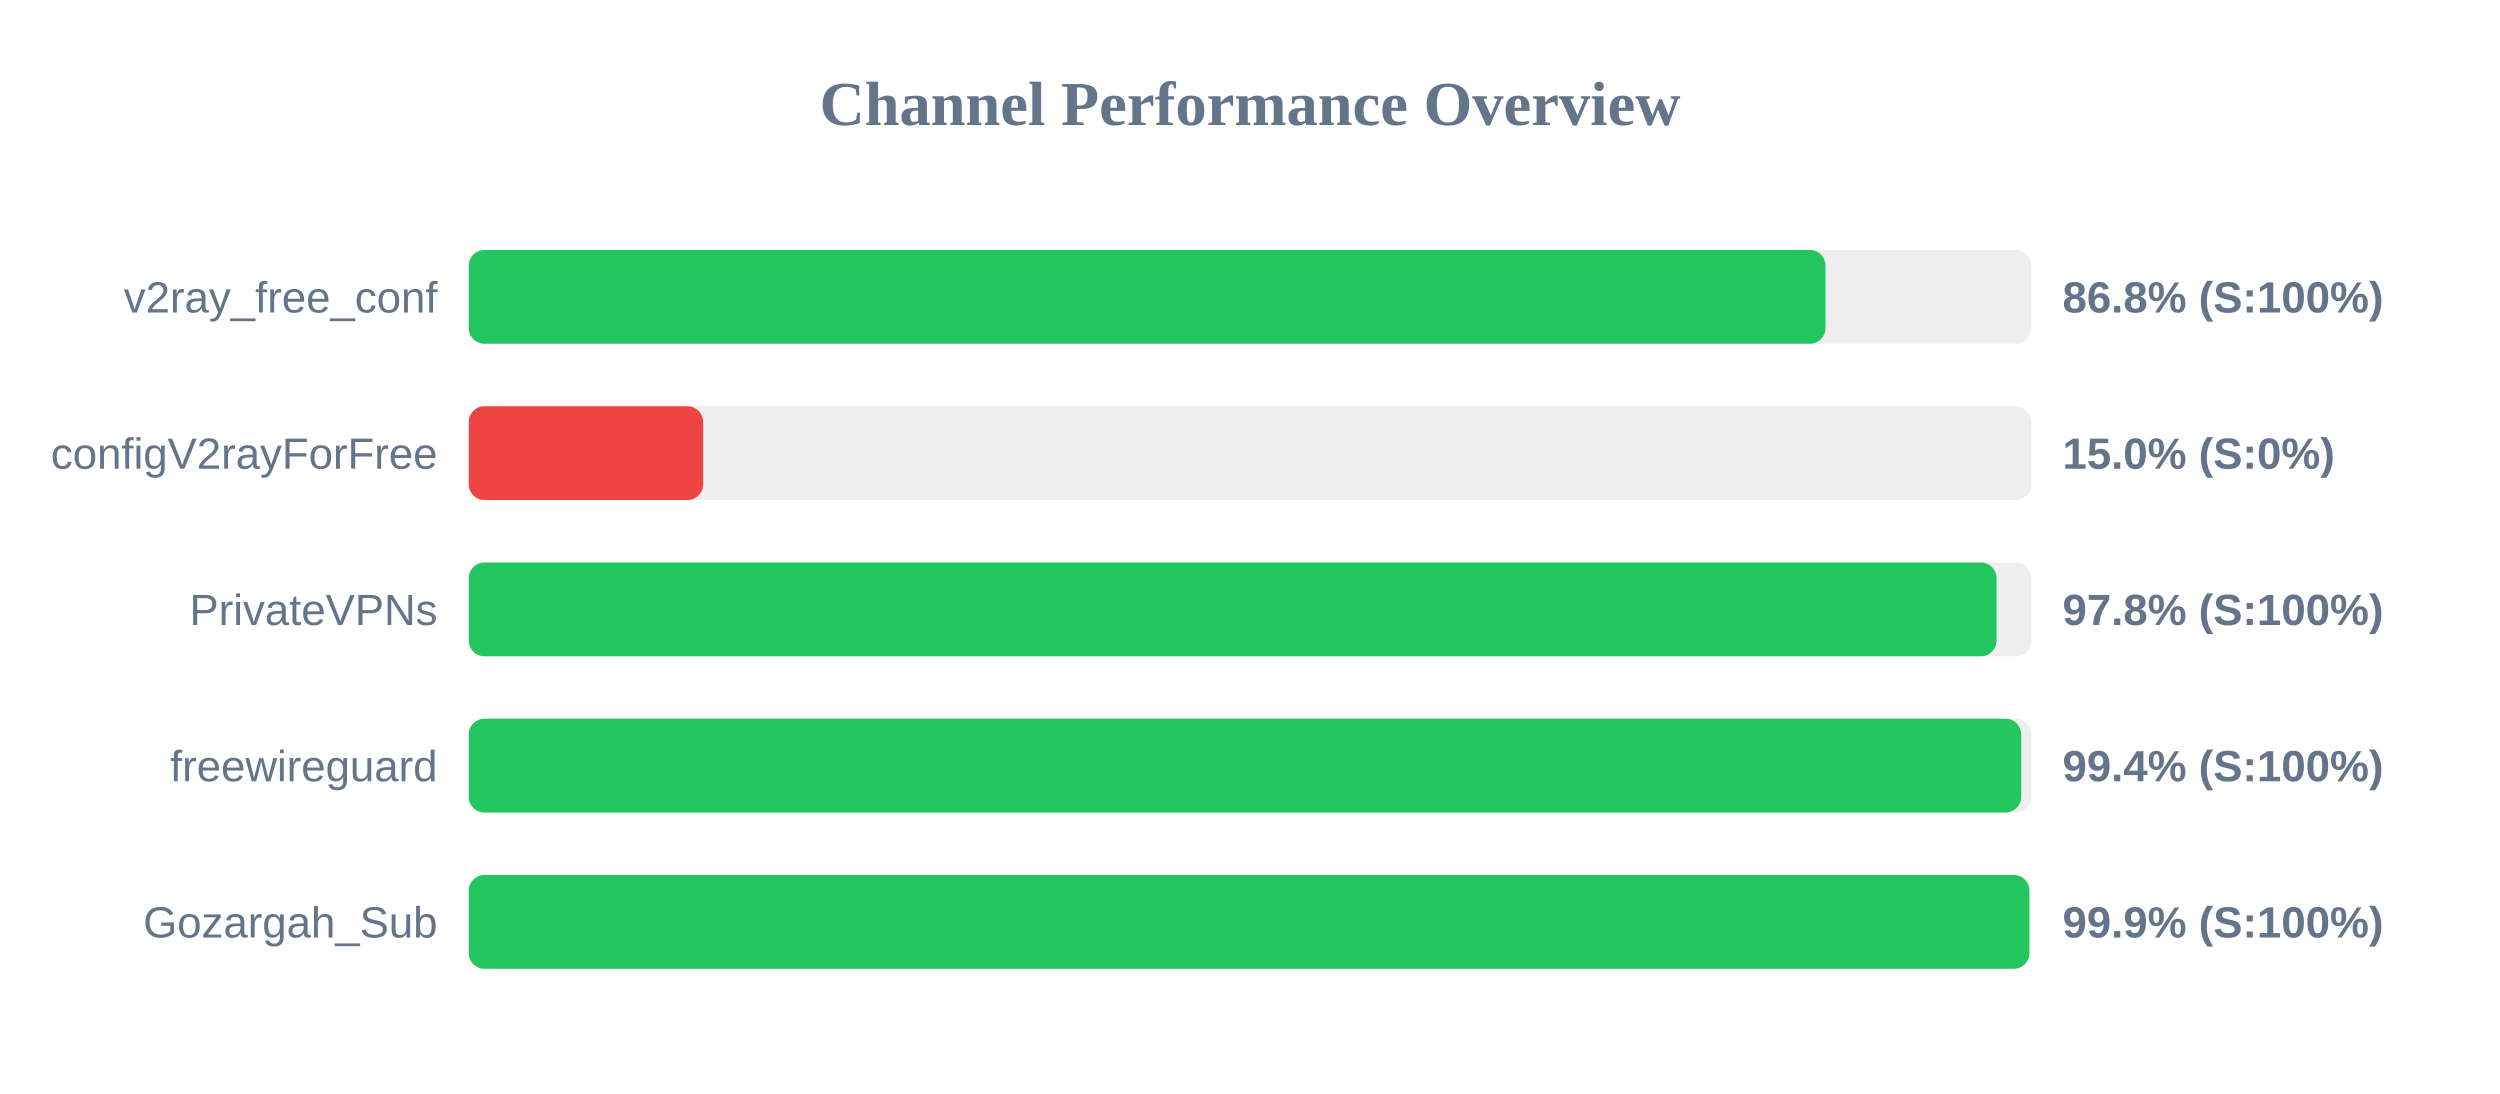
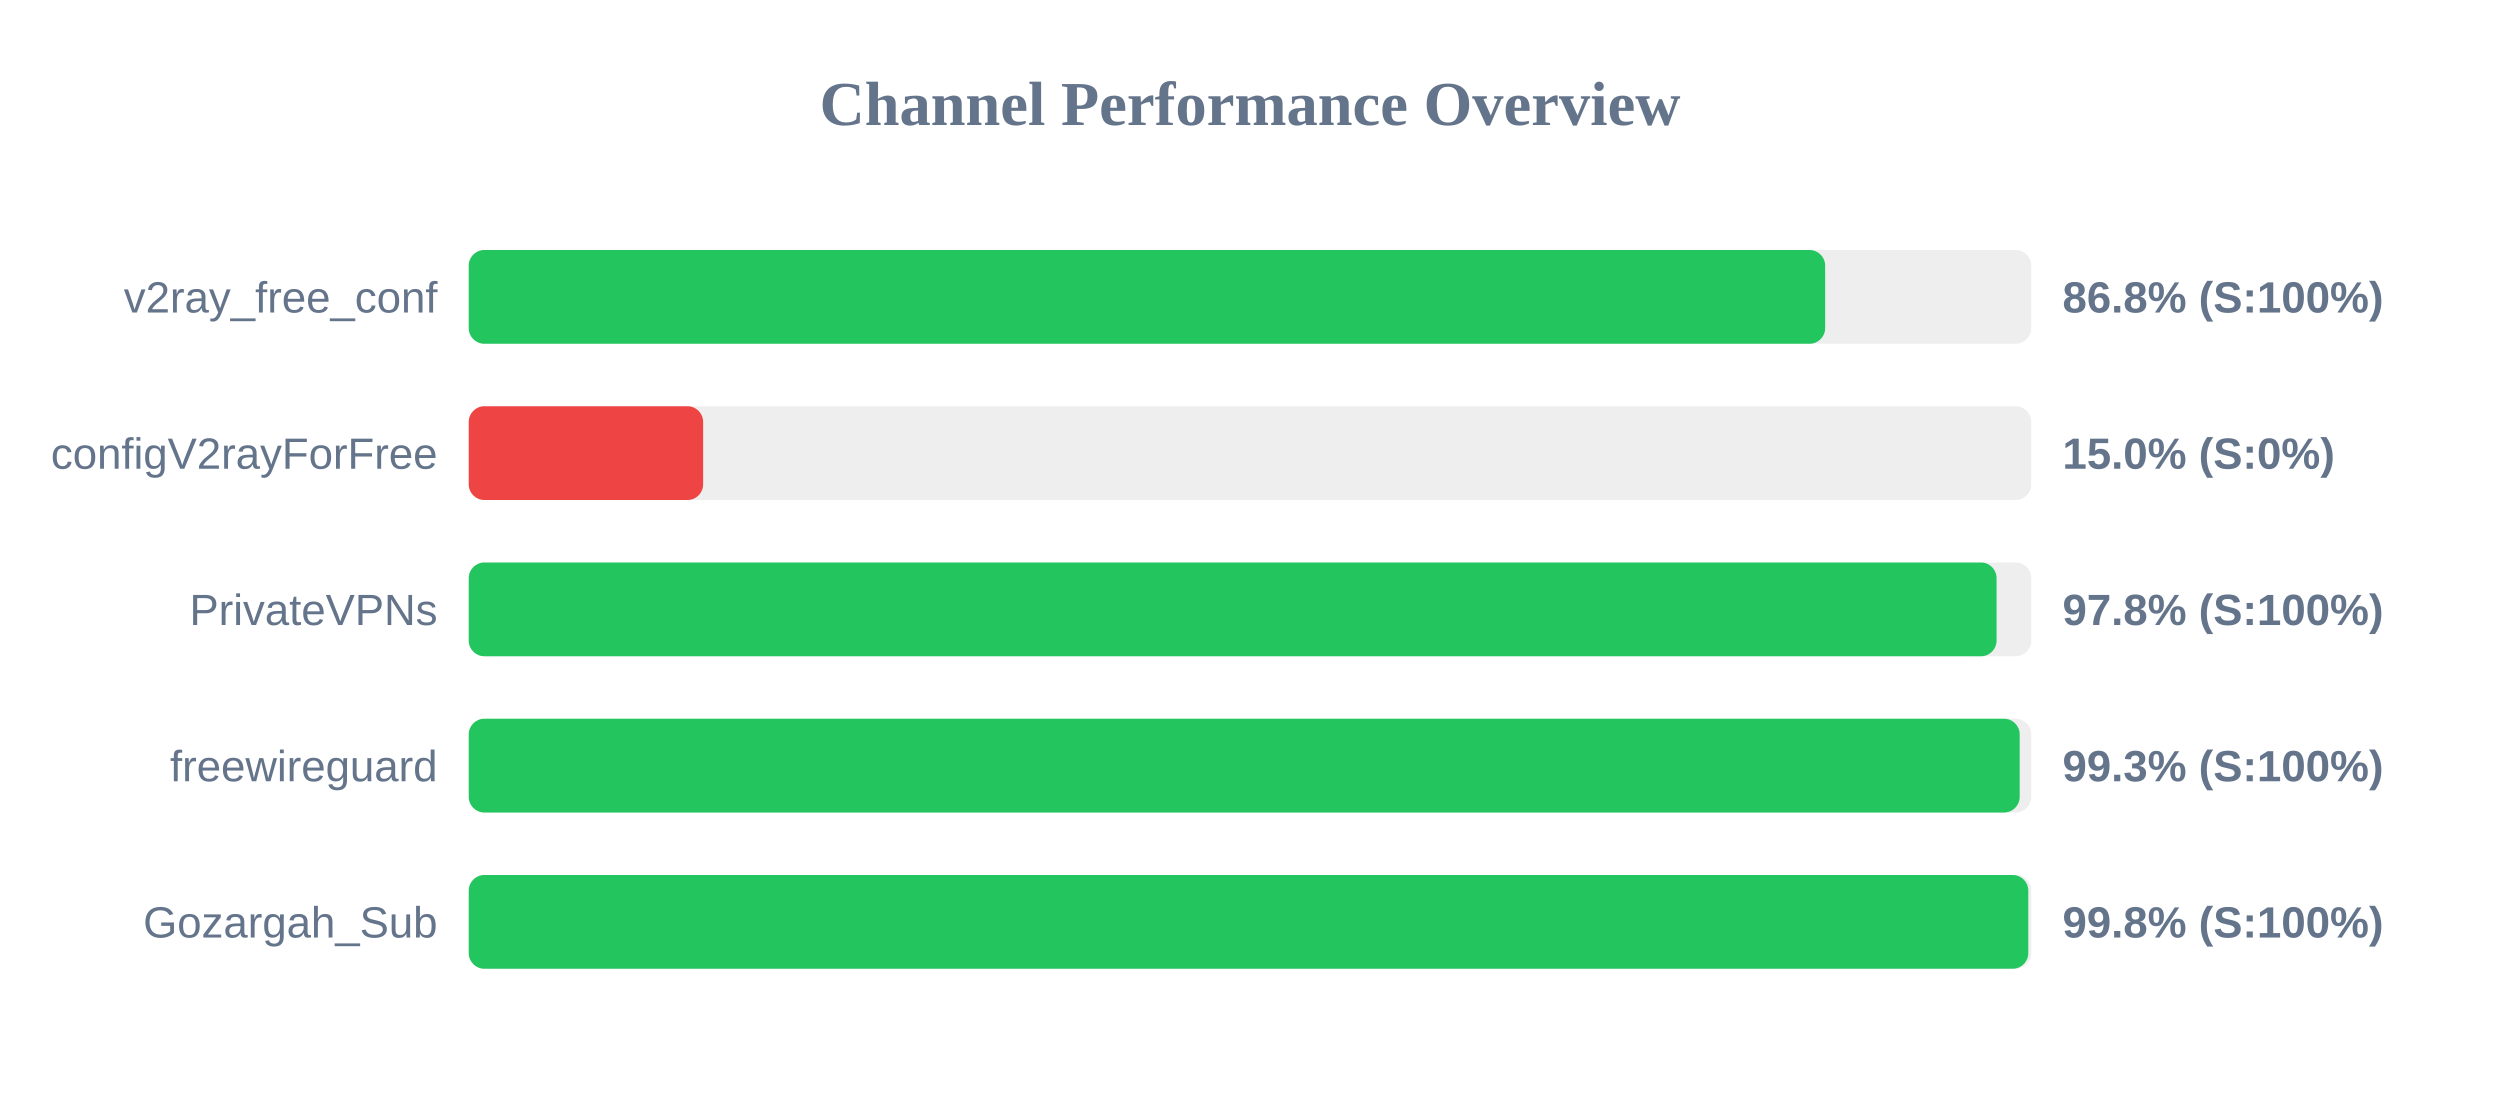
<svg xmlns="http://www.w3.org/2000/svg" width="800" height="350" version="1.1">
  <style>
        .row { font: 14px Arial; fill: #64748b; }
        .score { font: bold 14px Arial; fill: #64748b; }
    </style>
  <text x="400" y="40" text-anchor="middle" font-size="20px" font-weight="bold" fill="#64748b">Channel Performance Overview</text>
  <rect x="150" y="80" width="500" height="30" fill="#eee" rx="5" />
-   <rect x="150" y="80" width="434.15" height="30" fill="#22c55e" rx="5" />
+   <rect x="150" y="80" width="434.05" height="30" fill="#22c55e" rx="5" />
  <text x="140" y="100" text-anchor="end" class="row">v2ray_free_conf</text>
  <text x="660" y="100" text-anchor="start" class="score">86.8% (S:100%)</text>
  <rect x="150" y="130" width="500" height="30" fill="#eee" rx="5" />
  <rect x="150" y="130" width="75.0" height="30" fill="#ef4444" rx="5" />
  <text x="140" y="150" text-anchor="end" class="row">configV2rayForFree</text>
  <text x="660" y="150" text-anchor="start" class="score">15.0% (S:0%)</text>
  <rect x="150" y="180" width="500" height="30" fill="#eee" rx="5" />
  <rect x="150" y="180" width="488.9" height="30" fill="#22c55e" rx="5" />
  <text x="140" y="200" text-anchor="end" class="row">PrivateVPNs</text>
  <text x="660" y="200" text-anchor="start" class="score">97.8% (S:100%)</text>
  <rect x="150" y="230" width="500" height="30" fill="#eee" rx="5" />
-   <rect x="150" y="230" width="496.8" height="30" fill="#22c55e" rx="5" />
+   <rect x="150" y="230" width="496.3" height="30" fill="#22c55e" rx="5" />
  <text x="140" y="250" text-anchor="end" class="row">freewireguard</text>
-   <text x="660" y="250" text-anchor="start" class="score">99.4% (S:100%)</text>
+   <text x="660" y="250" text-anchor="start" class="score">99.3% (S:100%)</text>
  <rect x="150" y="280" width="500" height="30" fill="#eee" rx="5" />
-   <rect x="150" y="280" width="499.4" height="30" fill="#22c55e" rx="5" />
+   <rect x="150" y="280" width="499.05" height="30" fill="#22c55e" rx="5" />
  <text x="140" y="300" text-anchor="end" class="row">Gozargah_Sub</text>
-   <text x="660" y="300" text-anchor="start" class="score">99.9% (S:100%)</text>
+   <text x="660" y="300" text-anchor="start" class="score">99.8% (S:100%)</text>
</svg>
